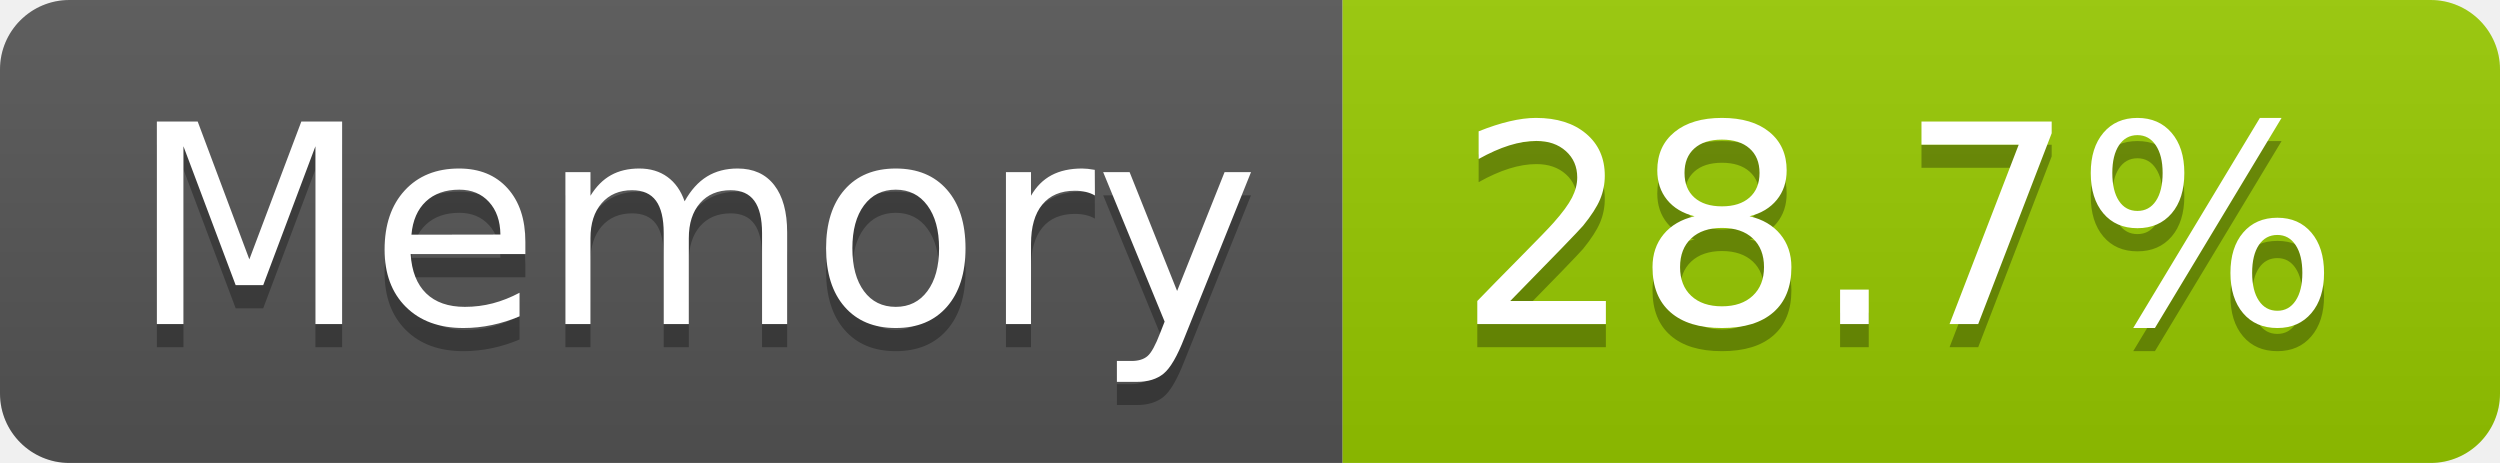
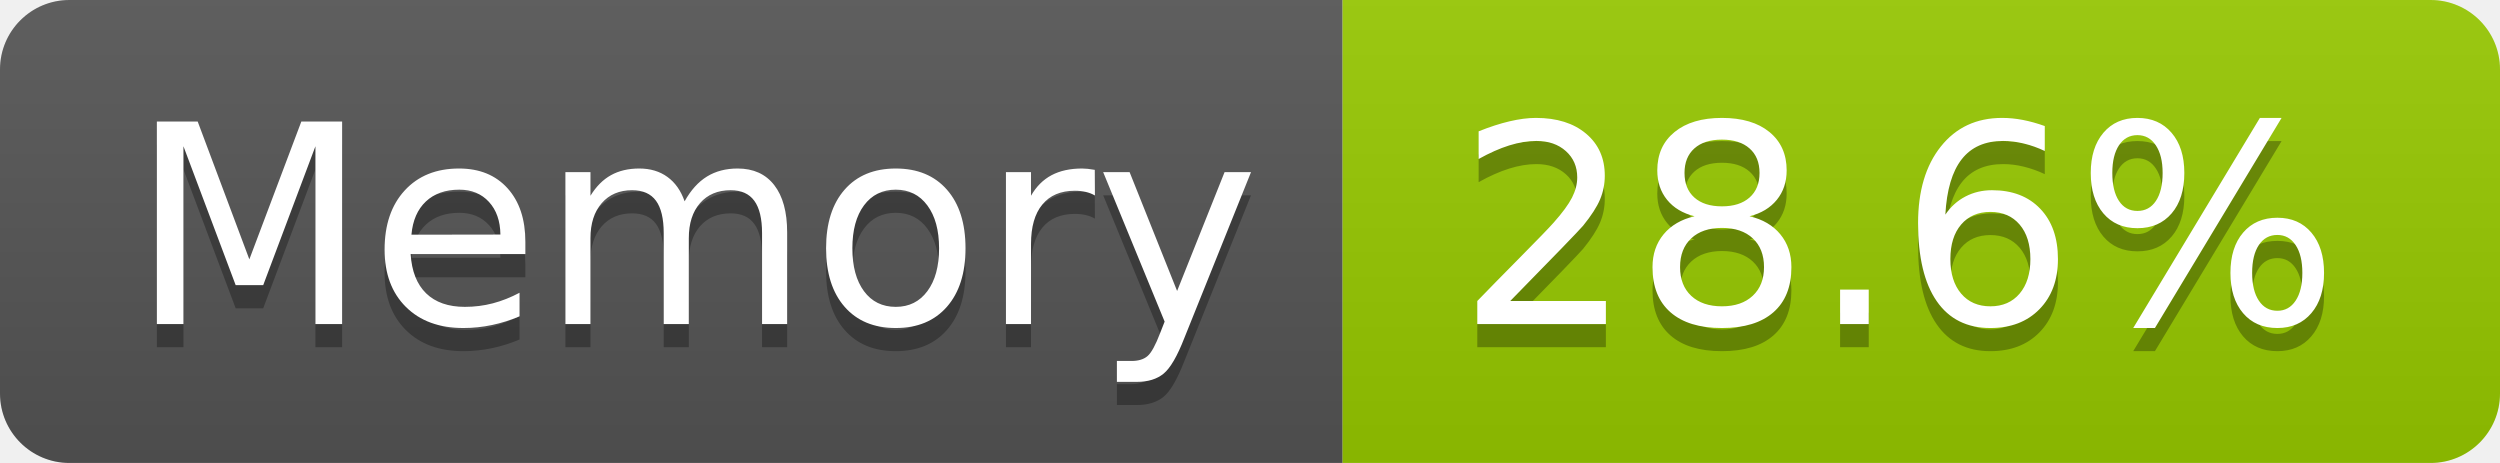
- <svg xmlns="http://www.w3.org/2000/svg" width="108" height="20" role="img" aria-label="Memory: 28.7%">
+ <svg xmlns="http://www.w3.org/2000/svg" width="108" height="20" role="img" aria-label="Memory: 28.6%">
  <linearGradient id="s" x2="0" y2="100%">
    <stop offset="0" stop-color="#bbb" stop-opacity=".1" />
    <stop offset="1" stop-opacity=".1" />
  </linearGradient>
  <clipPath id="r">
    <rect width="108" height="20" rx="3" fill="#fff" />
  </clipPath>
  <g clip-path="url(#r)">
    <rect width="58" height="20" fill="#555" />
    <rect x="58" width="50" height="20" fill="#97ca00" />
    <rect width="108" height="20" fill="url(#s)" />
  </g>
  <g fill="#fff" text-anchor="middle" font-family="Verdana,Geneva,DejaVu Sans,sans-serif" text-rendering="geometricPrecision" font-size="120">
    <text aria-hidden="true" x="300" y="150" fill="#010101" fill-opacity=".3" transform="scale(.1)" textLength="466">Memory</text>
    <text x="300" y="140" transform="scale(.1)" fill="#fff" textLength="466">Memory</text>
-     <text aria-hidden="true" x="820" y="150" fill="#010101" fill-opacity=".3" transform="scale(.1)" textLength="390">28.7%</text>
-     <text x="820" y="140" transform="scale(.1)" fill="#fff" textLength="390">28.7%</text>
+     <text aria-hidden="true" x="820" y="150" fill="#010101" fill-opacity=".3" transform="scale(.1)" textLength="390">28.6%</text>
+     <text x="820" y="140" transform="scale(.1)" fill="#fff" textLength="390">28.6%</text>
  </g>
</svg>
